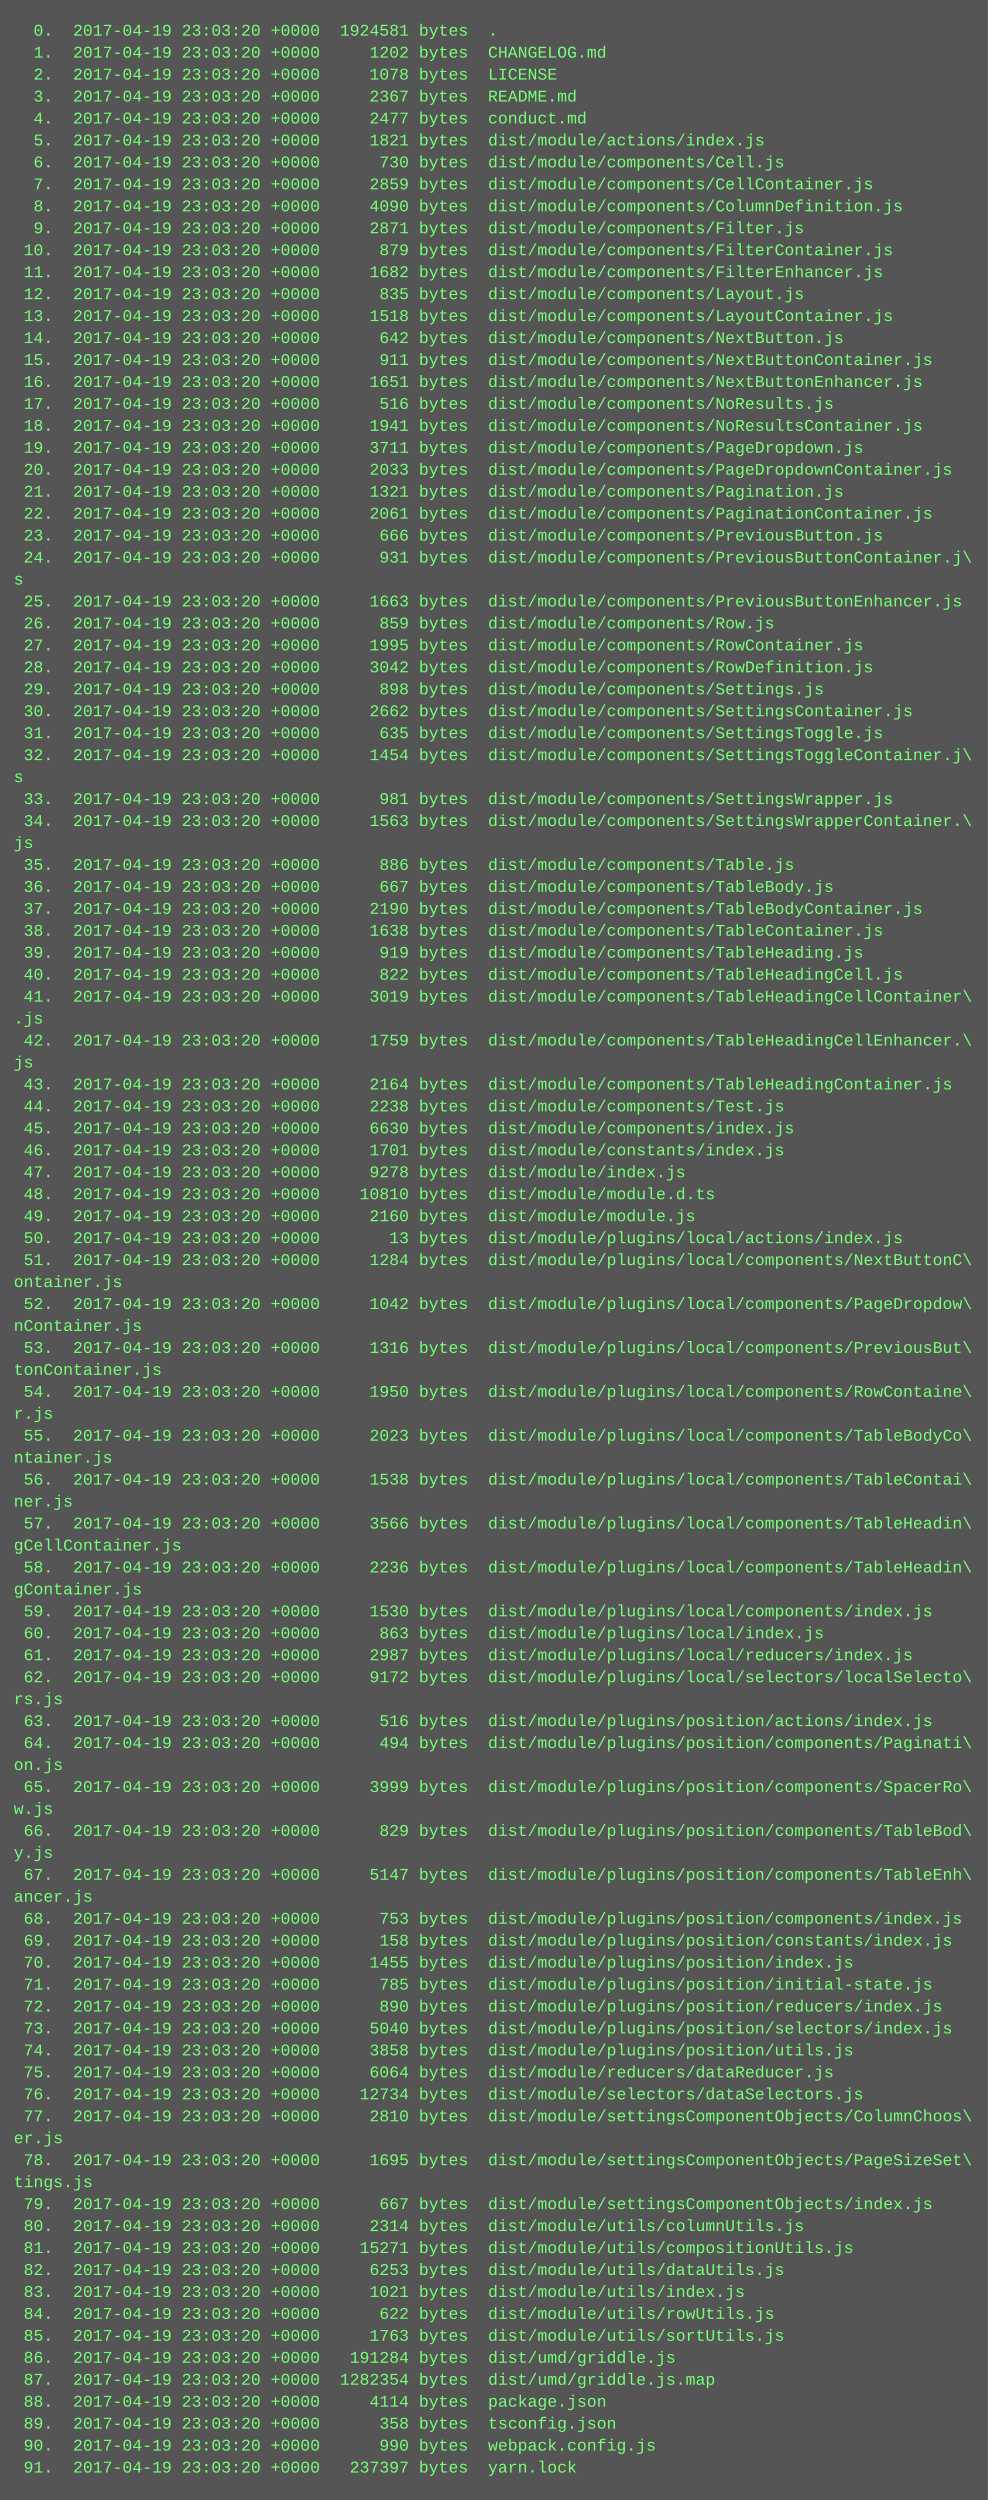
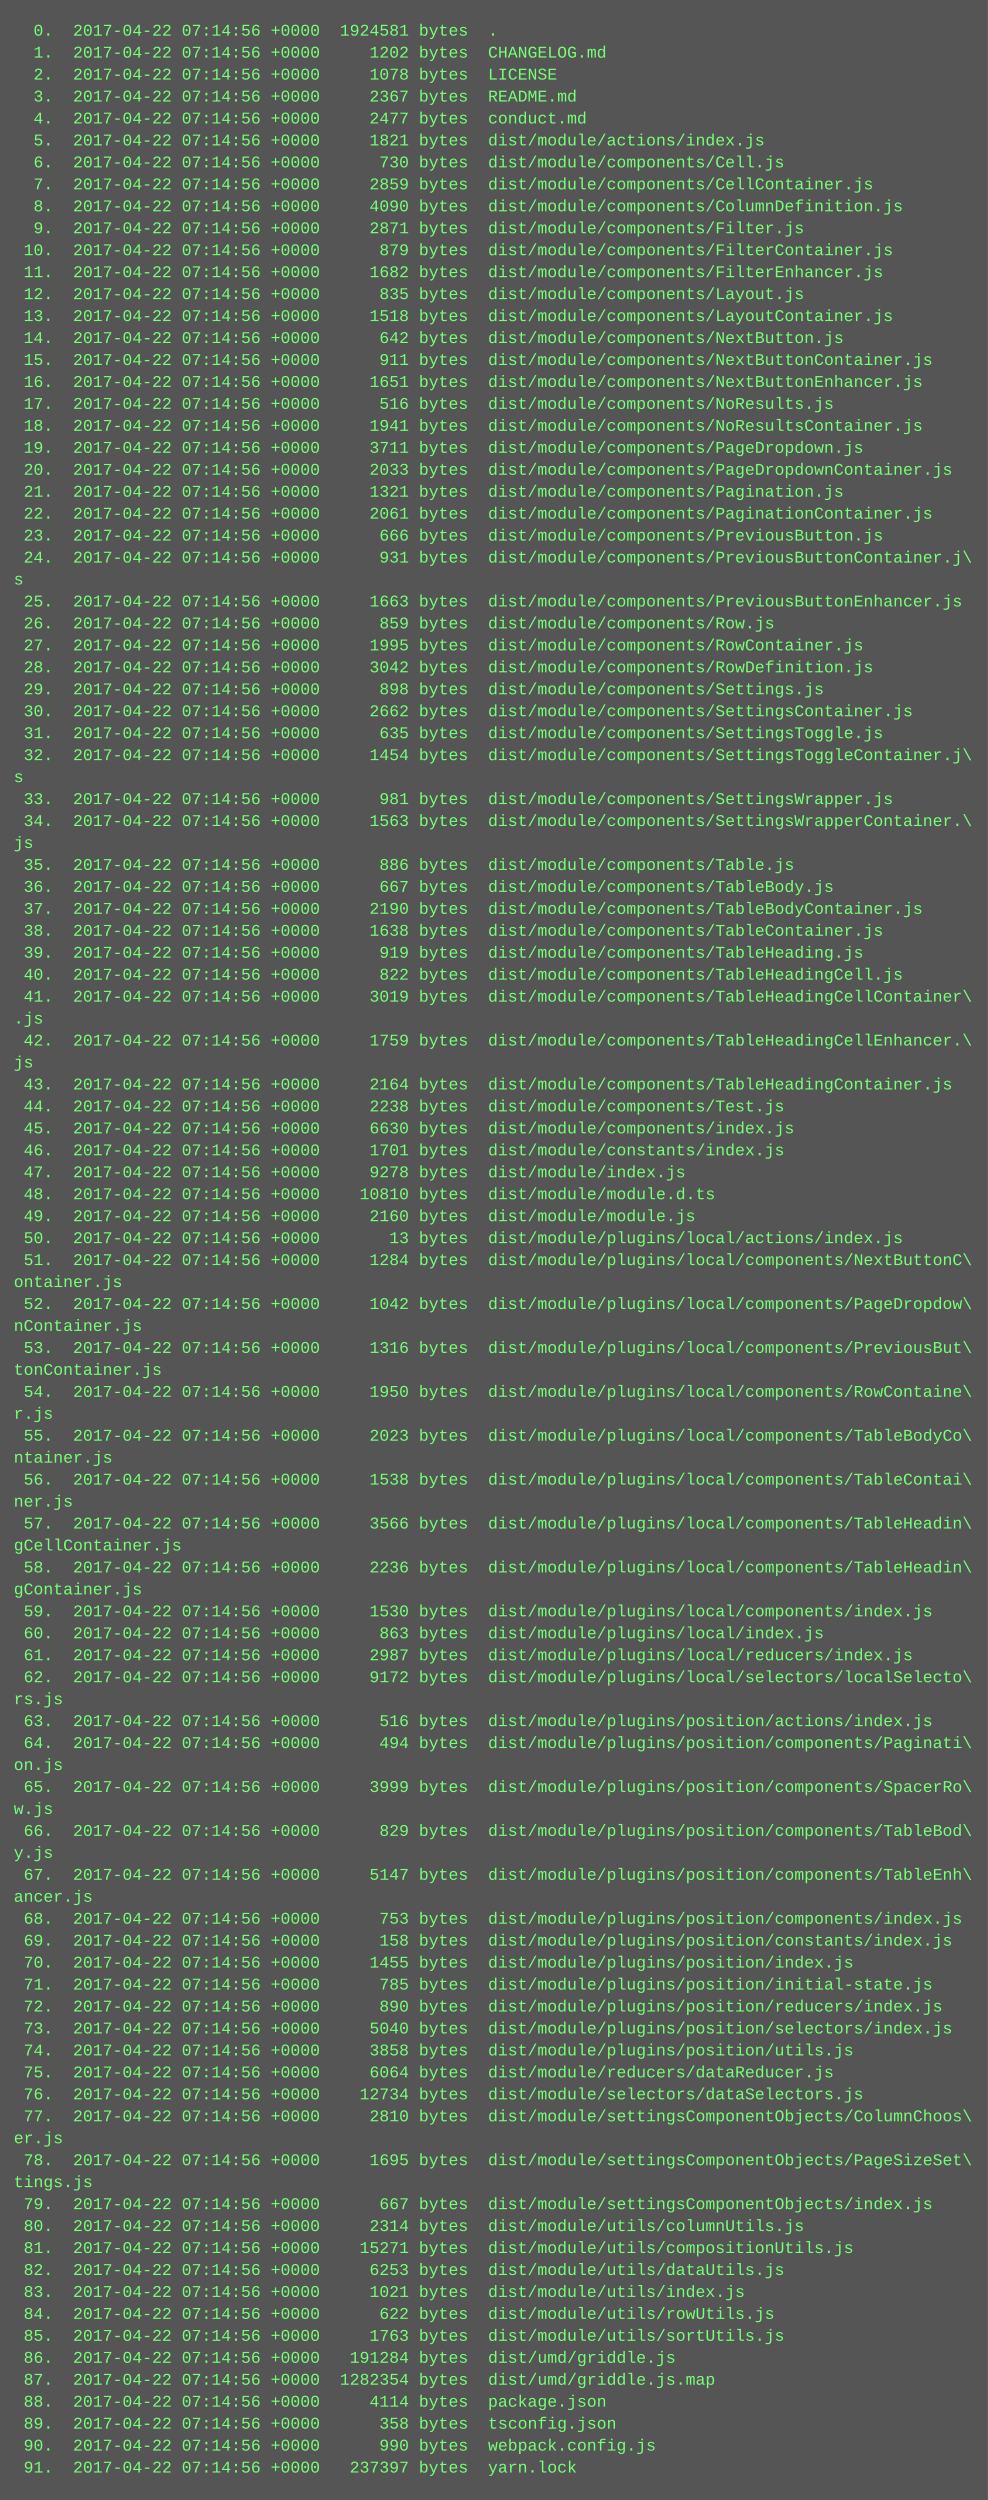
<svg xmlns="http://www.w3.org/2000/svg" height="1822" width="720">
  <rect height="1822" fill="#555" width="720" />
  <text fill="#7f7" font-family="Courier New" font-size="12" xml:space="preserve">
-     <tspan x="10" y="26">  0.  2017-04-19 23:03:20 +0000  1924581 bytes  .</tspan>
-     <tspan x="10" y="42">  1.  2017-04-19 23:03:20 +0000     1202 bytes  CHANGELOG.md</tspan>
-     <tspan x="10" y="58">  2.  2017-04-19 23:03:20 +0000     1078 bytes  LICENSE</tspan>
-     <tspan x="10" y="74">  3.  2017-04-19 23:03:20 +0000     2367 bytes  README.md</tspan>
-     <tspan x="10" y="90">  4.  2017-04-19 23:03:20 +0000     2477 bytes  conduct.md</tspan>
-     <tspan x="10" y="106">  5.  2017-04-19 23:03:20 +0000     1821 bytes  dist/module/actions/index.js</tspan>
-     <tspan x="10" y="122">  6.  2017-04-19 23:03:20 +0000      730 bytes  dist/module/components/Cell.js</tspan>
-     <tspan x="10" y="138">  7.  2017-04-19 23:03:20 +0000     2859 bytes  dist/module/components/CellContainer.js</tspan>
-     <tspan x="10" y="154">  8.  2017-04-19 23:03:20 +0000     4090 bytes  dist/module/components/ColumnDefinition.js</tspan>
-     <tspan x="10" y="170">  9.  2017-04-19 23:03:20 +0000     2871 bytes  dist/module/components/Filter.js</tspan>
-     <tspan x="10" y="186"> 10.  2017-04-19 23:03:20 +0000      879 bytes  dist/module/components/FilterContainer.js</tspan>
-     <tspan x="10" y="202"> 11.  2017-04-19 23:03:20 +0000     1682 bytes  dist/module/components/FilterEnhancer.js</tspan>
-     <tspan x="10" y="218"> 12.  2017-04-19 23:03:20 +0000      835 bytes  dist/module/components/Layout.js</tspan>
-     <tspan x="10" y="234"> 13.  2017-04-19 23:03:20 +0000     1518 bytes  dist/module/components/LayoutContainer.js</tspan>
-     <tspan x="10" y="250"> 14.  2017-04-19 23:03:20 +0000      642 bytes  dist/module/components/NextButton.js</tspan>
-     <tspan x="10" y="266"> 15.  2017-04-19 23:03:20 +0000      911 bytes  dist/module/components/NextButtonContainer.js</tspan>
-     <tspan x="10" y="282"> 16.  2017-04-19 23:03:20 +0000     1651 bytes  dist/module/components/NextButtonEnhancer.js</tspan>
-     <tspan x="10" y="298"> 17.  2017-04-19 23:03:20 +0000      516 bytes  dist/module/components/NoResults.js</tspan>
-     <tspan x="10" y="314"> 18.  2017-04-19 23:03:20 +0000     1941 bytes  dist/module/components/NoResultsContainer.js</tspan>
-     <tspan x="10" y="330"> 19.  2017-04-19 23:03:20 +0000     3711 bytes  dist/module/components/PageDropdown.js</tspan>
-     <tspan x="10" y="346"> 20.  2017-04-19 23:03:20 +0000     2033 bytes  dist/module/components/PageDropdownContainer.js</tspan>
-     <tspan x="10" y="362"> 21.  2017-04-19 23:03:20 +0000     1321 bytes  dist/module/components/Pagination.js</tspan>
-     <tspan x="10" y="378"> 22.  2017-04-19 23:03:20 +0000     2061 bytes  dist/module/components/PaginationContainer.js</tspan>
-     <tspan x="10" y="394"> 23.  2017-04-19 23:03:20 +0000      666 bytes  dist/module/components/PreviousButton.js</tspan>
-     <tspan x="10" y="410"> 24.  2017-04-19 23:03:20 +0000      931 bytes  dist/module/components/PreviousButtonContainer.j\</tspan>
+     <tspan x="10" y="26">  0.  2017-04-22 07:14:56 +0000  1924581 bytes  .</tspan>
+     <tspan x="10" y="42">  1.  2017-04-22 07:14:56 +0000     1202 bytes  CHANGELOG.md</tspan>
+     <tspan x="10" y="58">  2.  2017-04-22 07:14:56 +0000     1078 bytes  LICENSE</tspan>
+     <tspan x="10" y="74">  3.  2017-04-22 07:14:56 +0000     2367 bytes  README.md</tspan>
+     <tspan x="10" y="90">  4.  2017-04-22 07:14:56 +0000     2477 bytes  conduct.md</tspan>
+     <tspan x="10" y="106">  5.  2017-04-22 07:14:56 +0000     1821 bytes  dist/module/actions/index.js</tspan>
+     <tspan x="10" y="122">  6.  2017-04-22 07:14:56 +0000      730 bytes  dist/module/components/Cell.js</tspan>
+     <tspan x="10" y="138">  7.  2017-04-22 07:14:56 +0000     2859 bytes  dist/module/components/CellContainer.js</tspan>
+     <tspan x="10" y="154">  8.  2017-04-22 07:14:56 +0000     4090 bytes  dist/module/components/ColumnDefinition.js</tspan>
+     <tspan x="10" y="170">  9.  2017-04-22 07:14:56 +0000     2871 bytes  dist/module/components/Filter.js</tspan>
+     <tspan x="10" y="186"> 10.  2017-04-22 07:14:56 +0000      879 bytes  dist/module/components/FilterContainer.js</tspan>
+     <tspan x="10" y="202"> 11.  2017-04-22 07:14:56 +0000     1682 bytes  dist/module/components/FilterEnhancer.js</tspan>
+     <tspan x="10" y="218"> 12.  2017-04-22 07:14:56 +0000      835 bytes  dist/module/components/Layout.js</tspan>
+     <tspan x="10" y="234"> 13.  2017-04-22 07:14:56 +0000     1518 bytes  dist/module/components/LayoutContainer.js</tspan>
+     <tspan x="10" y="250"> 14.  2017-04-22 07:14:56 +0000      642 bytes  dist/module/components/NextButton.js</tspan>
+     <tspan x="10" y="266"> 15.  2017-04-22 07:14:56 +0000      911 bytes  dist/module/components/NextButtonContainer.js</tspan>
+     <tspan x="10" y="282"> 16.  2017-04-22 07:14:56 +0000     1651 bytes  dist/module/components/NextButtonEnhancer.js</tspan>
+     <tspan x="10" y="298"> 17.  2017-04-22 07:14:56 +0000      516 bytes  dist/module/components/NoResults.js</tspan>
+     <tspan x="10" y="314"> 18.  2017-04-22 07:14:56 +0000     1941 bytes  dist/module/components/NoResultsContainer.js</tspan>
+     <tspan x="10" y="330"> 19.  2017-04-22 07:14:56 +0000     3711 bytes  dist/module/components/PageDropdown.js</tspan>
+     <tspan x="10" y="346"> 20.  2017-04-22 07:14:56 +0000     2033 bytes  dist/module/components/PageDropdownContainer.js</tspan>
+     <tspan x="10" y="362"> 21.  2017-04-22 07:14:56 +0000     1321 bytes  dist/module/components/Pagination.js</tspan>
+     <tspan x="10" y="378"> 22.  2017-04-22 07:14:56 +0000     2061 bytes  dist/module/components/PaginationContainer.js</tspan>
+     <tspan x="10" y="394"> 23.  2017-04-22 07:14:56 +0000      666 bytes  dist/module/components/PreviousButton.js</tspan>
+     <tspan x="10" y="410"> 24.  2017-04-22 07:14:56 +0000      931 bytes  dist/module/components/PreviousButtonContainer.j\</tspan>
    <tspan x="10" y="426">s</tspan>
-     <tspan x="10" y="442"> 25.  2017-04-19 23:03:20 +0000     1663 bytes  dist/module/components/PreviousButtonEnhancer.js</tspan>
-     <tspan x="10" y="458"> 26.  2017-04-19 23:03:20 +0000      859 bytes  dist/module/components/Row.js</tspan>
-     <tspan x="10" y="474"> 27.  2017-04-19 23:03:20 +0000     1995 bytes  dist/module/components/RowContainer.js</tspan>
-     <tspan x="10" y="490"> 28.  2017-04-19 23:03:20 +0000     3042 bytes  dist/module/components/RowDefinition.js</tspan>
-     <tspan x="10" y="506"> 29.  2017-04-19 23:03:20 +0000      898 bytes  dist/module/components/Settings.js</tspan>
-     <tspan x="10" y="522"> 30.  2017-04-19 23:03:20 +0000     2662 bytes  dist/module/components/SettingsContainer.js</tspan>
-     <tspan x="10" y="538"> 31.  2017-04-19 23:03:20 +0000      635 bytes  dist/module/components/SettingsToggle.js</tspan>
-     <tspan x="10" y="554"> 32.  2017-04-19 23:03:20 +0000     1454 bytes  dist/module/components/SettingsToggleContainer.j\</tspan>
+     <tspan x="10" y="442"> 25.  2017-04-22 07:14:56 +0000     1663 bytes  dist/module/components/PreviousButtonEnhancer.js</tspan>
+     <tspan x="10" y="458"> 26.  2017-04-22 07:14:56 +0000      859 bytes  dist/module/components/Row.js</tspan>
+     <tspan x="10" y="474"> 27.  2017-04-22 07:14:56 +0000     1995 bytes  dist/module/components/RowContainer.js</tspan>
+     <tspan x="10" y="490"> 28.  2017-04-22 07:14:56 +0000     3042 bytes  dist/module/components/RowDefinition.js</tspan>
+     <tspan x="10" y="506"> 29.  2017-04-22 07:14:56 +0000      898 bytes  dist/module/components/Settings.js</tspan>
+     <tspan x="10" y="522"> 30.  2017-04-22 07:14:56 +0000     2662 bytes  dist/module/components/SettingsContainer.js</tspan>
+     <tspan x="10" y="538"> 31.  2017-04-22 07:14:56 +0000      635 bytes  dist/module/components/SettingsToggle.js</tspan>
+     <tspan x="10" y="554"> 32.  2017-04-22 07:14:56 +0000     1454 bytes  dist/module/components/SettingsToggleContainer.j\</tspan>
    <tspan x="10" y="570">s</tspan>
-     <tspan x="10" y="586"> 33.  2017-04-19 23:03:20 +0000      981 bytes  dist/module/components/SettingsWrapper.js</tspan>
-     <tspan x="10" y="602"> 34.  2017-04-19 23:03:20 +0000     1563 bytes  dist/module/components/SettingsWrapperContainer.\</tspan>
+     <tspan x="10" y="586"> 33.  2017-04-22 07:14:56 +0000      981 bytes  dist/module/components/SettingsWrapper.js</tspan>
+     <tspan x="10" y="602"> 34.  2017-04-22 07:14:56 +0000     1563 bytes  dist/module/components/SettingsWrapperContainer.\</tspan>
    <tspan x="10" y="618">js</tspan>
-     <tspan x="10" y="634"> 35.  2017-04-19 23:03:20 +0000      886 bytes  dist/module/components/Table.js</tspan>
-     <tspan x="10" y="650"> 36.  2017-04-19 23:03:20 +0000      667 bytes  dist/module/components/TableBody.js</tspan>
-     <tspan x="10" y="666"> 37.  2017-04-19 23:03:20 +0000     2190 bytes  dist/module/components/TableBodyContainer.js</tspan>
-     <tspan x="10" y="682"> 38.  2017-04-19 23:03:20 +0000     1638 bytes  dist/module/components/TableContainer.js</tspan>
-     <tspan x="10" y="698"> 39.  2017-04-19 23:03:20 +0000      919 bytes  dist/module/components/TableHeading.js</tspan>
-     <tspan x="10" y="714"> 40.  2017-04-19 23:03:20 +0000      822 bytes  dist/module/components/TableHeadingCell.js</tspan>
-     <tspan x="10" y="730"> 41.  2017-04-19 23:03:20 +0000     3019 bytes  dist/module/components/TableHeadingCellContainer\</tspan>
+     <tspan x="10" y="634"> 35.  2017-04-22 07:14:56 +0000      886 bytes  dist/module/components/Table.js</tspan>
+     <tspan x="10" y="650"> 36.  2017-04-22 07:14:56 +0000      667 bytes  dist/module/components/TableBody.js</tspan>
+     <tspan x="10" y="666"> 37.  2017-04-22 07:14:56 +0000     2190 bytes  dist/module/components/TableBodyContainer.js</tspan>
+     <tspan x="10" y="682"> 38.  2017-04-22 07:14:56 +0000     1638 bytes  dist/module/components/TableContainer.js</tspan>
+     <tspan x="10" y="698"> 39.  2017-04-22 07:14:56 +0000      919 bytes  dist/module/components/TableHeading.js</tspan>
+     <tspan x="10" y="714"> 40.  2017-04-22 07:14:56 +0000      822 bytes  dist/module/components/TableHeadingCell.js</tspan>
+     <tspan x="10" y="730"> 41.  2017-04-22 07:14:56 +0000     3019 bytes  dist/module/components/TableHeadingCellContainer\</tspan>
    <tspan x="10" y="746">.js</tspan>
-     <tspan x="10" y="762"> 42.  2017-04-19 23:03:20 +0000     1759 bytes  dist/module/components/TableHeadingCellEnhancer.\</tspan>
+     <tspan x="10" y="762"> 42.  2017-04-22 07:14:56 +0000     1759 bytes  dist/module/components/TableHeadingCellEnhancer.\</tspan>
    <tspan x="10" y="778">js</tspan>
-     <tspan x="10" y="794"> 43.  2017-04-19 23:03:20 +0000     2164 bytes  dist/module/components/TableHeadingContainer.js</tspan>
-     <tspan x="10" y="810"> 44.  2017-04-19 23:03:20 +0000     2238 bytes  dist/module/components/Test.js</tspan>
-     <tspan x="10" y="826"> 45.  2017-04-19 23:03:20 +0000     6630 bytes  dist/module/components/index.js</tspan>
-     <tspan x="10" y="842"> 46.  2017-04-19 23:03:20 +0000     1701 bytes  dist/module/constants/index.js</tspan>
-     <tspan x="10" y="858"> 47.  2017-04-19 23:03:20 +0000     9278 bytes  dist/module/index.js</tspan>
-     <tspan x="10" y="874"> 48.  2017-04-19 23:03:20 +0000    10810 bytes  dist/module/module.d.ts</tspan>
-     <tspan x="10" y="890"> 49.  2017-04-19 23:03:20 +0000     2160 bytes  dist/module/module.js</tspan>
-     <tspan x="10" y="906"> 50.  2017-04-19 23:03:20 +0000       13 bytes  dist/module/plugins/local/actions/index.js</tspan>
-     <tspan x="10" y="922"> 51.  2017-04-19 23:03:20 +0000     1284 bytes  dist/module/plugins/local/components/NextButtonC\</tspan>
+     <tspan x="10" y="794"> 43.  2017-04-22 07:14:56 +0000     2164 bytes  dist/module/components/TableHeadingContainer.js</tspan>
+     <tspan x="10" y="810"> 44.  2017-04-22 07:14:56 +0000     2238 bytes  dist/module/components/Test.js</tspan>
+     <tspan x="10" y="826"> 45.  2017-04-22 07:14:56 +0000     6630 bytes  dist/module/components/index.js</tspan>
+     <tspan x="10" y="842"> 46.  2017-04-22 07:14:56 +0000     1701 bytes  dist/module/constants/index.js</tspan>
+     <tspan x="10" y="858"> 47.  2017-04-22 07:14:56 +0000     9278 bytes  dist/module/index.js</tspan>
+     <tspan x="10" y="874"> 48.  2017-04-22 07:14:56 +0000    10810 bytes  dist/module/module.d.ts</tspan>
+     <tspan x="10" y="890"> 49.  2017-04-22 07:14:56 +0000     2160 bytes  dist/module/module.js</tspan>
+     <tspan x="10" y="906"> 50.  2017-04-22 07:14:56 +0000       13 bytes  dist/module/plugins/local/actions/index.js</tspan>
+     <tspan x="10" y="922"> 51.  2017-04-22 07:14:56 +0000     1284 bytes  dist/module/plugins/local/components/NextButtonC\</tspan>
    <tspan x="10" y="938">ontainer.js</tspan>
-     <tspan x="10" y="954"> 52.  2017-04-19 23:03:20 +0000     1042 bytes  dist/module/plugins/local/components/PageDropdow\</tspan>
+     <tspan x="10" y="954"> 52.  2017-04-22 07:14:56 +0000     1042 bytes  dist/module/plugins/local/components/PageDropdow\</tspan>
    <tspan x="10" y="970">nContainer.js</tspan>
-     <tspan x="10" y="986"> 53.  2017-04-19 23:03:20 +0000     1316 bytes  dist/module/plugins/local/components/PreviousBut\</tspan>
+     <tspan x="10" y="986"> 53.  2017-04-22 07:14:56 +0000     1316 bytes  dist/module/plugins/local/components/PreviousBut\</tspan>
    <tspan x="10" y="1002">tonContainer.js</tspan>
-     <tspan x="10" y="1018"> 54.  2017-04-19 23:03:20 +0000     1950 bytes  dist/module/plugins/local/components/RowContaine\</tspan>
+     <tspan x="10" y="1018"> 54.  2017-04-22 07:14:56 +0000     1950 bytes  dist/module/plugins/local/components/RowContaine\</tspan>
    <tspan x="10" y="1034">r.js</tspan>
-     <tspan x="10" y="1050"> 55.  2017-04-19 23:03:20 +0000     2023 bytes  dist/module/plugins/local/components/TableBodyCo\</tspan>
+     <tspan x="10" y="1050"> 55.  2017-04-22 07:14:56 +0000     2023 bytes  dist/module/plugins/local/components/TableBodyCo\</tspan>
    <tspan x="10" y="1066">ntainer.js</tspan>
-     <tspan x="10" y="1082"> 56.  2017-04-19 23:03:20 +0000     1538 bytes  dist/module/plugins/local/components/TableContai\</tspan>
+     <tspan x="10" y="1082"> 56.  2017-04-22 07:14:56 +0000     1538 bytes  dist/module/plugins/local/components/TableContai\</tspan>
    <tspan x="10" y="1098">ner.js</tspan>
-     <tspan x="10" y="1114"> 57.  2017-04-19 23:03:20 +0000     3566 bytes  dist/module/plugins/local/components/TableHeadin\</tspan>
+     <tspan x="10" y="1114"> 57.  2017-04-22 07:14:56 +0000     3566 bytes  dist/module/plugins/local/components/TableHeadin\</tspan>
    <tspan x="10" y="1130">gCellContainer.js</tspan>
-     <tspan x="10" y="1146"> 58.  2017-04-19 23:03:20 +0000     2236 bytes  dist/module/plugins/local/components/TableHeadin\</tspan>
+     <tspan x="10" y="1146"> 58.  2017-04-22 07:14:56 +0000     2236 bytes  dist/module/plugins/local/components/TableHeadin\</tspan>
    <tspan x="10" y="1162">gContainer.js</tspan>
-     <tspan x="10" y="1178"> 59.  2017-04-19 23:03:20 +0000     1530 bytes  dist/module/plugins/local/components/index.js</tspan>
-     <tspan x="10" y="1194"> 60.  2017-04-19 23:03:20 +0000      863 bytes  dist/module/plugins/local/index.js</tspan>
-     <tspan x="10" y="1210"> 61.  2017-04-19 23:03:20 +0000     2987 bytes  dist/module/plugins/local/reducers/index.js</tspan>
-     <tspan x="10" y="1226"> 62.  2017-04-19 23:03:20 +0000     9172 bytes  dist/module/plugins/local/selectors/localSelecto\</tspan>
+     <tspan x="10" y="1178"> 59.  2017-04-22 07:14:56 +0000     1530 bytes  dist/module/plugins/local/components/index.js</tspan>
+     <tspan x="10" y="1194"> 60.  2017-04-22 07:14:56 +0000      863 bytes  dist/module/plugins/local/index.js</tspan>
+     <tspan x="10" y="1210"> 61.  2017-04-22 07:14:56 +0000     2987 bytes  dist/module/plugins/local/reducers/index.js</tspan>
+     <tspan x="10" y="1226"> 62.  2017-04-22 07:14:56 +0000     9172 bytes  dist/module/plugins/local/selectors/localSelecto\</tspan>
    <tspan x="10" y="1242">rs.js</tspan>
-     <tspan x="10" y="1258"> 63.  2017-04-19 23:03:20 +0000      516 bytes  dist/module/plugins/position/actions/index.js</tspan>
-     <tspan x="10" y="1274"> 64.  2017-04-19 23:03:20 +0000      494 bytes  dist/module/plugins/position/components/Paginati\</tspan>
+     <tspan x="10" y="1258"> 63.  2017-04-22 07:14:56 +0000      516 bytes  dist/module/plugins/position/actions/index.js</tspan>
+     <tspan x="10" y="1274"> 64.  2017-04-22 07:14:56 +0000      494 bytes  dist/module/plugins/position/components/Paginati\</tspan>
    <tspan x="10" y="1290">on.js</tspan>
-     <tspan x="10" y="1306"> 65.  2017-04-19 23:03:20 +0000     3999 bytes  dist/module/plugins/position/components/SpacerRo\</tspan>
+     <tspan x="10" y="1306"> 65.  2017-04-22 07:14:56 +0000     3999 bytes  dist/module/plugins/position/components/SpacerRo\</tspan>
    <tspan x="10" y="1322">w.js</tspan>
-     <tspan x="10" y="1338"> 66.  2017-04-19 23:03:20 +0000      829 bytes  dist/module/plugins/position/components/TableBod\</tspan>
+     <tspan x="10" y="1338"> 66.  2017-04-22 07:14:56 +0000      829 bytes  dist/module/plugins/position/components/TableBod\</tspan>
    <tspan x="10" y="1354">y.js</tspan>
-     <tspan x="10" y="1370"> 67.  2017-04-19 23:03:20 +0000     5147 bytes  dist/module/plugins/position/components/TableEnh\</tspan>
+     <tspan x="10" y="1370"> 67.  2017-04-22 07:14:56 +0000     5147 bytes  dist/module/plugins/position/components/TableEnh\</tspan>
    <tspan x="10" y="1386">ancer.js</tspan>
-     <tspan x="10" y="1402"> 68.  2017-04-19 23:03:20 +0000      753 bytes  dist/module/plugins/position/components/index.js</tspan>
-     <tspan x="10" y="1418"> 69.  2017-04-19 23:03:20 +0000      158 bytes  dist/module/plugins/position/constants/index.js</tspan>
-     <tspan x="10" y="1434"> 70.  2017-04-19 23:03:20 +0000     1455 bytes  dist/module/plugins/position/index.js</tspan>
-     <tspan x="10" y="1450"> 71.  2017-04-19 23:03:20 +0000      785 bytes  dist/module/plugins/position/initial-state.js</tspan>
-     <tspan x="10" y="1466"> 72.  2017-04-19 23:03:20 +0000      890 bytes  dist/module/plugins/position/reducers/index.js</tspan>
-     <tspan x="10" y="1482"> 73.  2017-04-19 23:03:20 +0000     5040 bytes  dist/module/plugins/position/selectors/index.js</tspan>
-     <tspan x="10" y="1498"> 74.  2017-04-19 23:03:20 +0000     3858 bytes  dist/module/plugins/position/utils.js</tspan>
-     <tspan x="10" y="1514"> 75.  2017-04-19 23:03:20 +0000     6064 bytes  dist/module/reducers/dataReducer.js</tspan>
-     <tspan x="10" y="1530"> 76.  2017-04-19 23:03:20 +0000    12734 bytes  dist/module/selectors/dataSelectors.js</tspan>
-     <tspan x="10" y="1546"> 77.  2017-04-19 23:03:20 +0000     2810 bytes  dist/module/settingsComponentObjects/ColumnChoos\</tspan>
+     <tspan x="10" y="1402"> 68.  2017-04-22 07:14:56 +0000      753 bytes  dist/module/plugins/position/components/index.js</tspan>
+     <tspan x="10" y="1418"> 69.  2017-04-22 07:14:56 +0000      158 bytes  dist/module/plugins/position/constants/index.js</tspan>
+     <tspan x="10" y="1434"> 70.  2017-04-22 07:14:56 +0000     1455 bytes  dist/module/plugins/position/index.js</tspan>
+     <tspan x="10" y="1450"> 71.  2017-04-22 07:14:56 +0000      785 bytes  dist/module/plugins/position/initial-state.js</tspan>
+     <tspan x="10" y="1466"> 72.  2017-04-22 07:14:56 +0000      890 bytes  dist/module/plugins/position/reducers/index.js</tspan>
+     <tspan x="10" y="1482"> 73.  2017-04-22 07:14:56 +0000     5040 bytes  dist/module/plugins/position/selectors/index.js</tspan>
+     <tspan x="10" y="1498"> 74.  2017-04-22 07:14:56 +0000     3858 bytes  dist/module/plugins/position/utils.js</tspan>
+     <tspan x="10" y="1514"> 75.  2017-04-22 07:14:56 +0000     6064 bytes  dist/module/reducers/dataReducer.js</tspan>
+     <tspan x="10" y="1530"> 76.  2017-04-22 07:14:56 +0000    12734 bytes  dist/module/selectors/dataSelectors.js</tspan>
+     <tspan x="10" y="1546"> 77.  2017-04-22 07:14:56 +0000     2810 bytes  dist/module/settingsComponentObjects/ColumnChoos\</tspan>
    <tspan x="10" y="1562">er.js</tspan>
-     <tspan x="10" y="1578"> 78.  2017-04-19 23:03:20 +0000     1695 bytes  dist/module/settingsComponentObjects/PageSizeSet\</tspan>
+     <tspan x="10" y="1578"> 78.  2017-04-22 07:14:56 +0000     1695 bytes  dist/module/settingsComponentObjects/PageSizeSet\</tspan>
    <tspan x="10" y="1594">tings.js</tspan>
-     <tspan x="10" y="1610"> 79.  2017-04-19 23:03:20 +0000      667 bytes  dist/module/settingsComponentObjects/index.js</tspan>
-     <tspan x="10" y="1626"> 80.  2017-04-19 23:03:20 +0000     2314 bytes  dist/module/utils/columnUtils.js</tspan>
-     <tspan x="10" y="1642"> 81.  2017-04-19 23:03:20 +0000    15271 bytes  dist/module/utils/compositionUtils.js</tspan>
-     <tspan x="10" y="1658"> 82.  2017-04-19 23:03:20 +0000     6253 bytes  dist/module/utils/dataUtils.js</tspan>
-     <tspan x="10" y="1674"> 83.  2017-04-19 23:03:20 +0000     1021 bytes  dist/module/utils/index.js</tspan>
-     <tspan x="10" y="1690"> 84.  2017-04-19 23:03:20 +0000      622 bytes  dist/module/utils/rowUtils.js</tspan>
-     <tspan x="10" y="1706"> 85.  2017-04-19 23:03:20 +0000     1763 bytes  dist/module/utils/sortUtils.js</tspan>
-     <tspan x="10" y="1722"> 86.  2017-04-19 23:03:20 +0000   191284 bytes  dist/umd/griddle.js</tspan>
-     <tspan x="10" y="1738"> 87.  2017-04-19 23:03:20 +0000  1282354 bytes  dist/umd/griddle.js.map</tspan>
-     <tspan x="10" y="1754"> 88.  2017-04-19 23:03:20 +0000     4114 bytes  package.json</tspan>
-     <tspan x="10" y="1770"> 89.  2017-04-19 23:03:20 +0000      358 bytes  tsconfig.json</tspan>
-     <tspan x="10" y="1786"> 90.  2017-04-19 23:03:20 +0000      990 bytes  webpack.config.js</tspan>
-     <tspan x="10" y="1802"> 91.  2017-04-19 23:03:20 +0000   237397 bytes  yarn.lock</tspan>
+     <tspan x="10" y="1610"> 79.  2017-04-22 07:14:56 +0000      667 bytes  dist/module/settingsComponentObjects/index.js</tspan>
+     <tspan x="10" y="1626"> 80.  2017-04-22 07:14:56 +0000     2314 bytes  dist/module/utils/columnUtils.js</tspan>
+     <tspan x="10" y="1642"> 81.  2017-04-22 07:14:56 +0000    15271 bytes  dist/module/utils/compositionUtils.js</tspan>
+     <tspan x="10" y="1658"> 82.  2017-04-22 07:14:56 +0000     6253 bytes  dist/module/utils/dataUtils.js</tspan>
+     <tspan x="10" y="1674"> 83.  2017-04-22 07:14:56 +0000     1021 bytes  dist/module/utils/index.js</tspan>
+     <tspan x="10" y="1690"> 84.  2017-04-22 07:14:56 +0000      622 bytes  dist/module/utils/rowUtils.js</tspan>
+     <tspan x="10" y="1706"> 85.  2017-04-22 07:14:56 +0000     1763 bytes  dist/module/utils/sortUtils.js</tspan>
+     <tspan x="10" y="1722"> 86.  2017-04-22 07:14:56 +0000   191284 bytes  dist/umd/griddle.js</tspan>
+     <tspan x="10" y="1738"> 87.  2017-04-22 07:14:56 +0000  1282354 bytes  dist/umd/griddle.js.map</tspan>
+     <tspan x="10" y="1754"> 88.  2017-04-22 07:14:56 +0000     4114 bytes  package.json</tspan>
+     <tspan x="10" y="1770"> 89.  2017-04-22 07:14:56 +0000      358 bytes  tsconfig.json</tspan>
+     <tspan x="10" y="1786"> 90.  2017-04-22 07:14:56 +0000      990 bytes  webpack.config.js</tspan>
+     <tspan x="10" y="1802"> 91.  2017-04-22 07:14:56 +0000   237397 bytes  yarn.lock</tspan>
  </text>
</svg>
